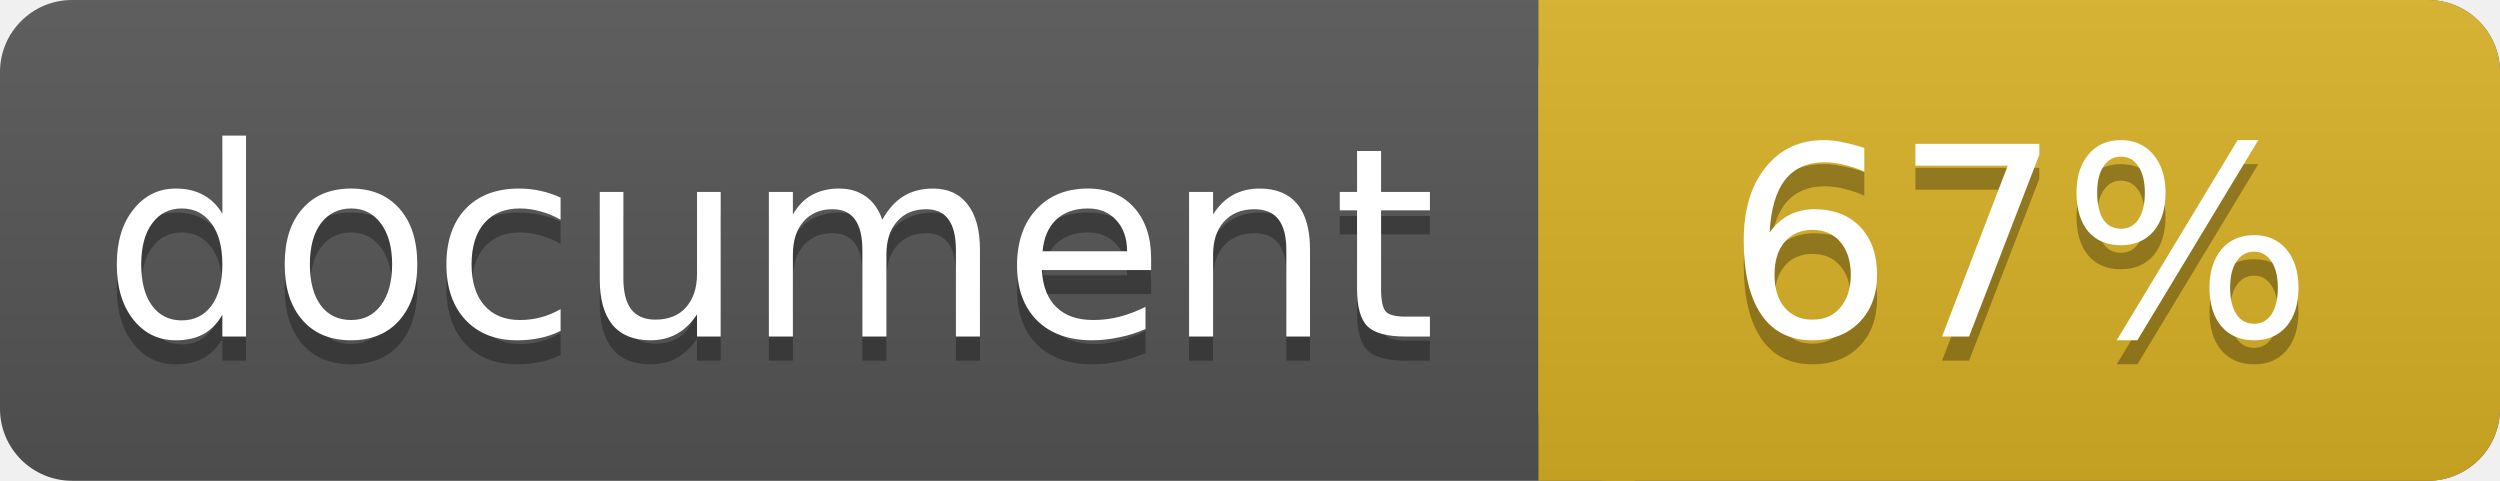
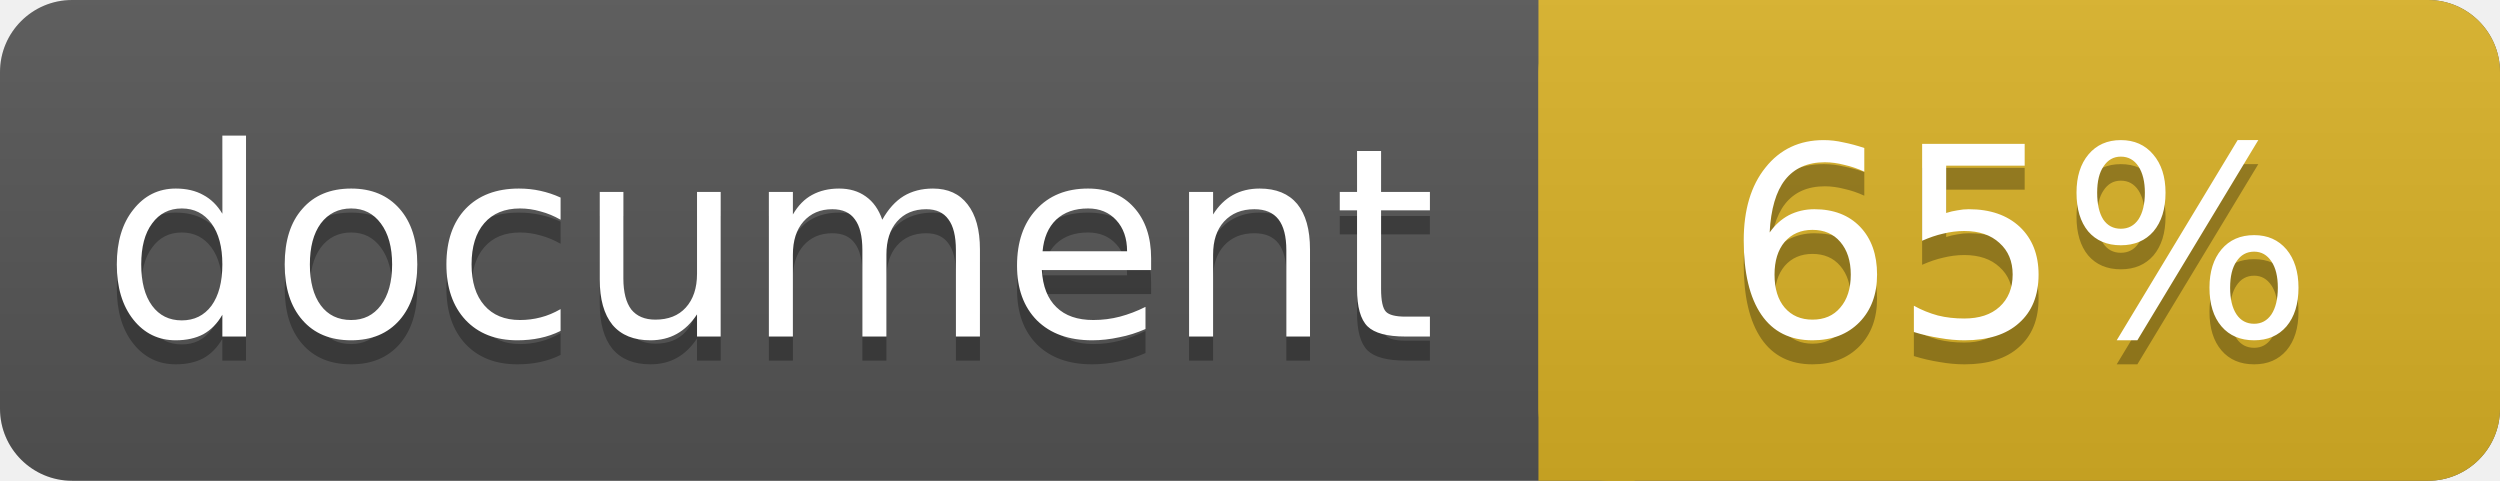
<svg xmlns="http://www.w3.org/2000/svg" width="104" height="20">
  <linearGradient id="a" x2="0" y2="100%">
    <stop offset="0" stop-color="#bbb" stop-opacity=".1" />
    <stop offset="1" stop-opacity=".1" />
  </linearGradient>
  <rect rx="3" width="104" height="20" fill="#555" />
  <rect rx="3" x="64" width="40" height="20" fill="#dab226" />
  <path fill="#dab226" d="M64 0h4v20h-4z" />
  <rect rx="3" width="104" height="20" fill="url(#a)" />
  <g fill="#fff" text-anchor="middle" font-family="DejaVu Sans,Verdana,Geneva,sans-serif" font-size="11">
    <text x="32" y="15" fill="#010101" fill-opacity=".3">document</text>
    <text x="32" y="14">document</text>
-     <text x="84" y="15" fill="#010101" fill-opacity=".3">67%</text>
-     <text x="84" y="14">67%</text>
+     <text x="84" y="15" fill="#010101" fill-opacity=".3">65%</text>
+     <text x="84" y="14">65%</text>
  </g>
</svg>
